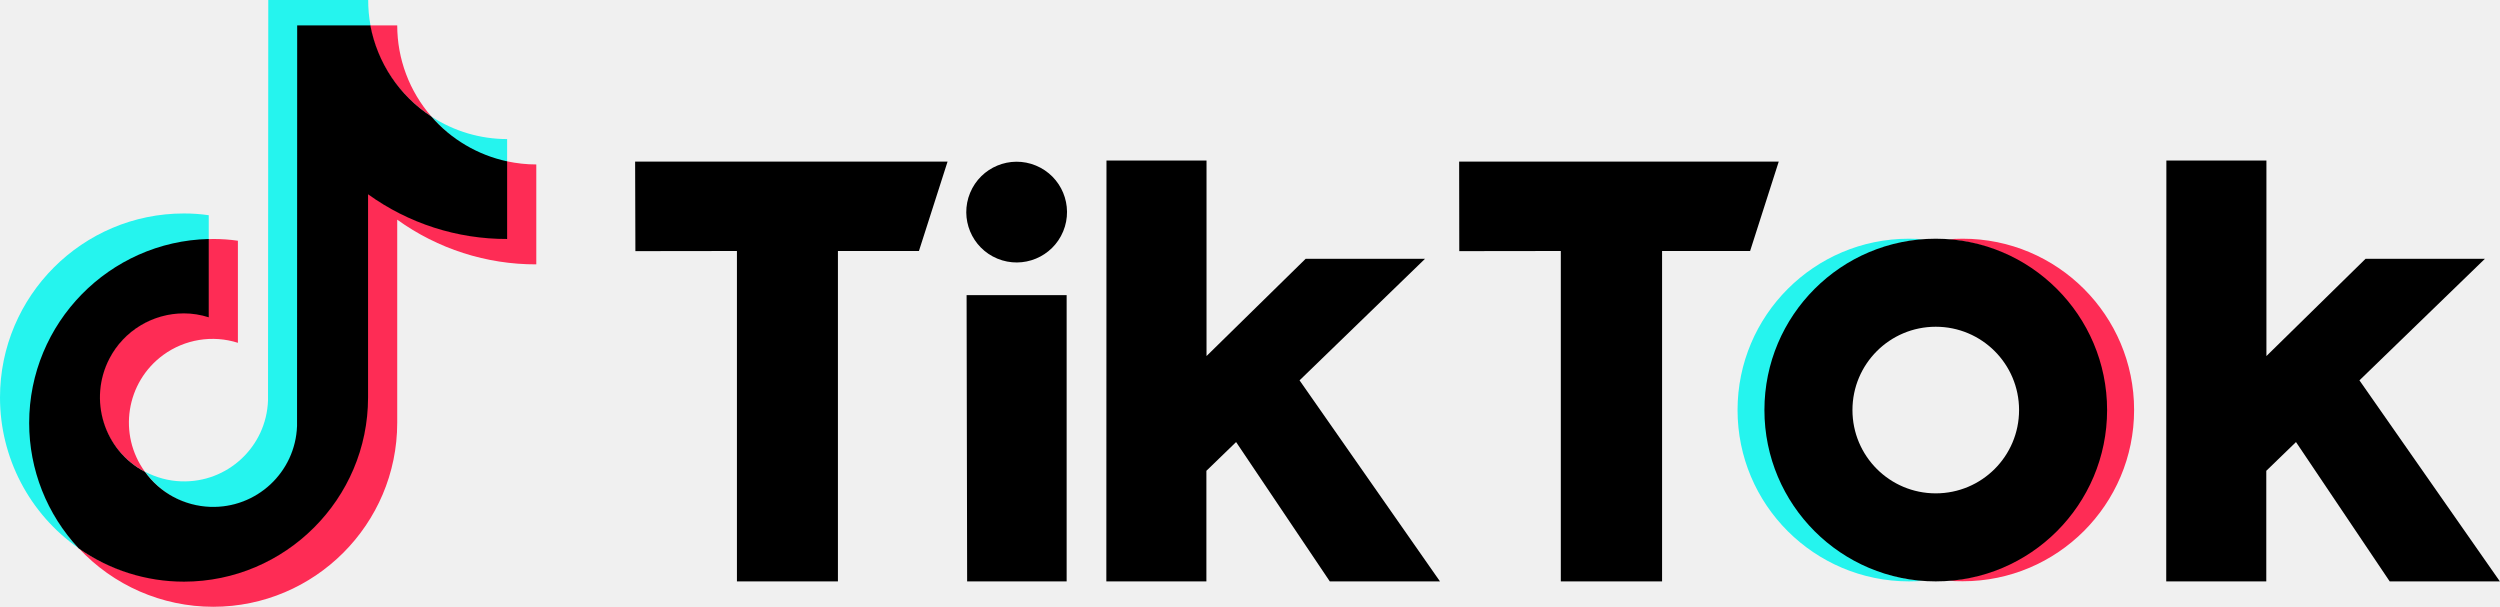
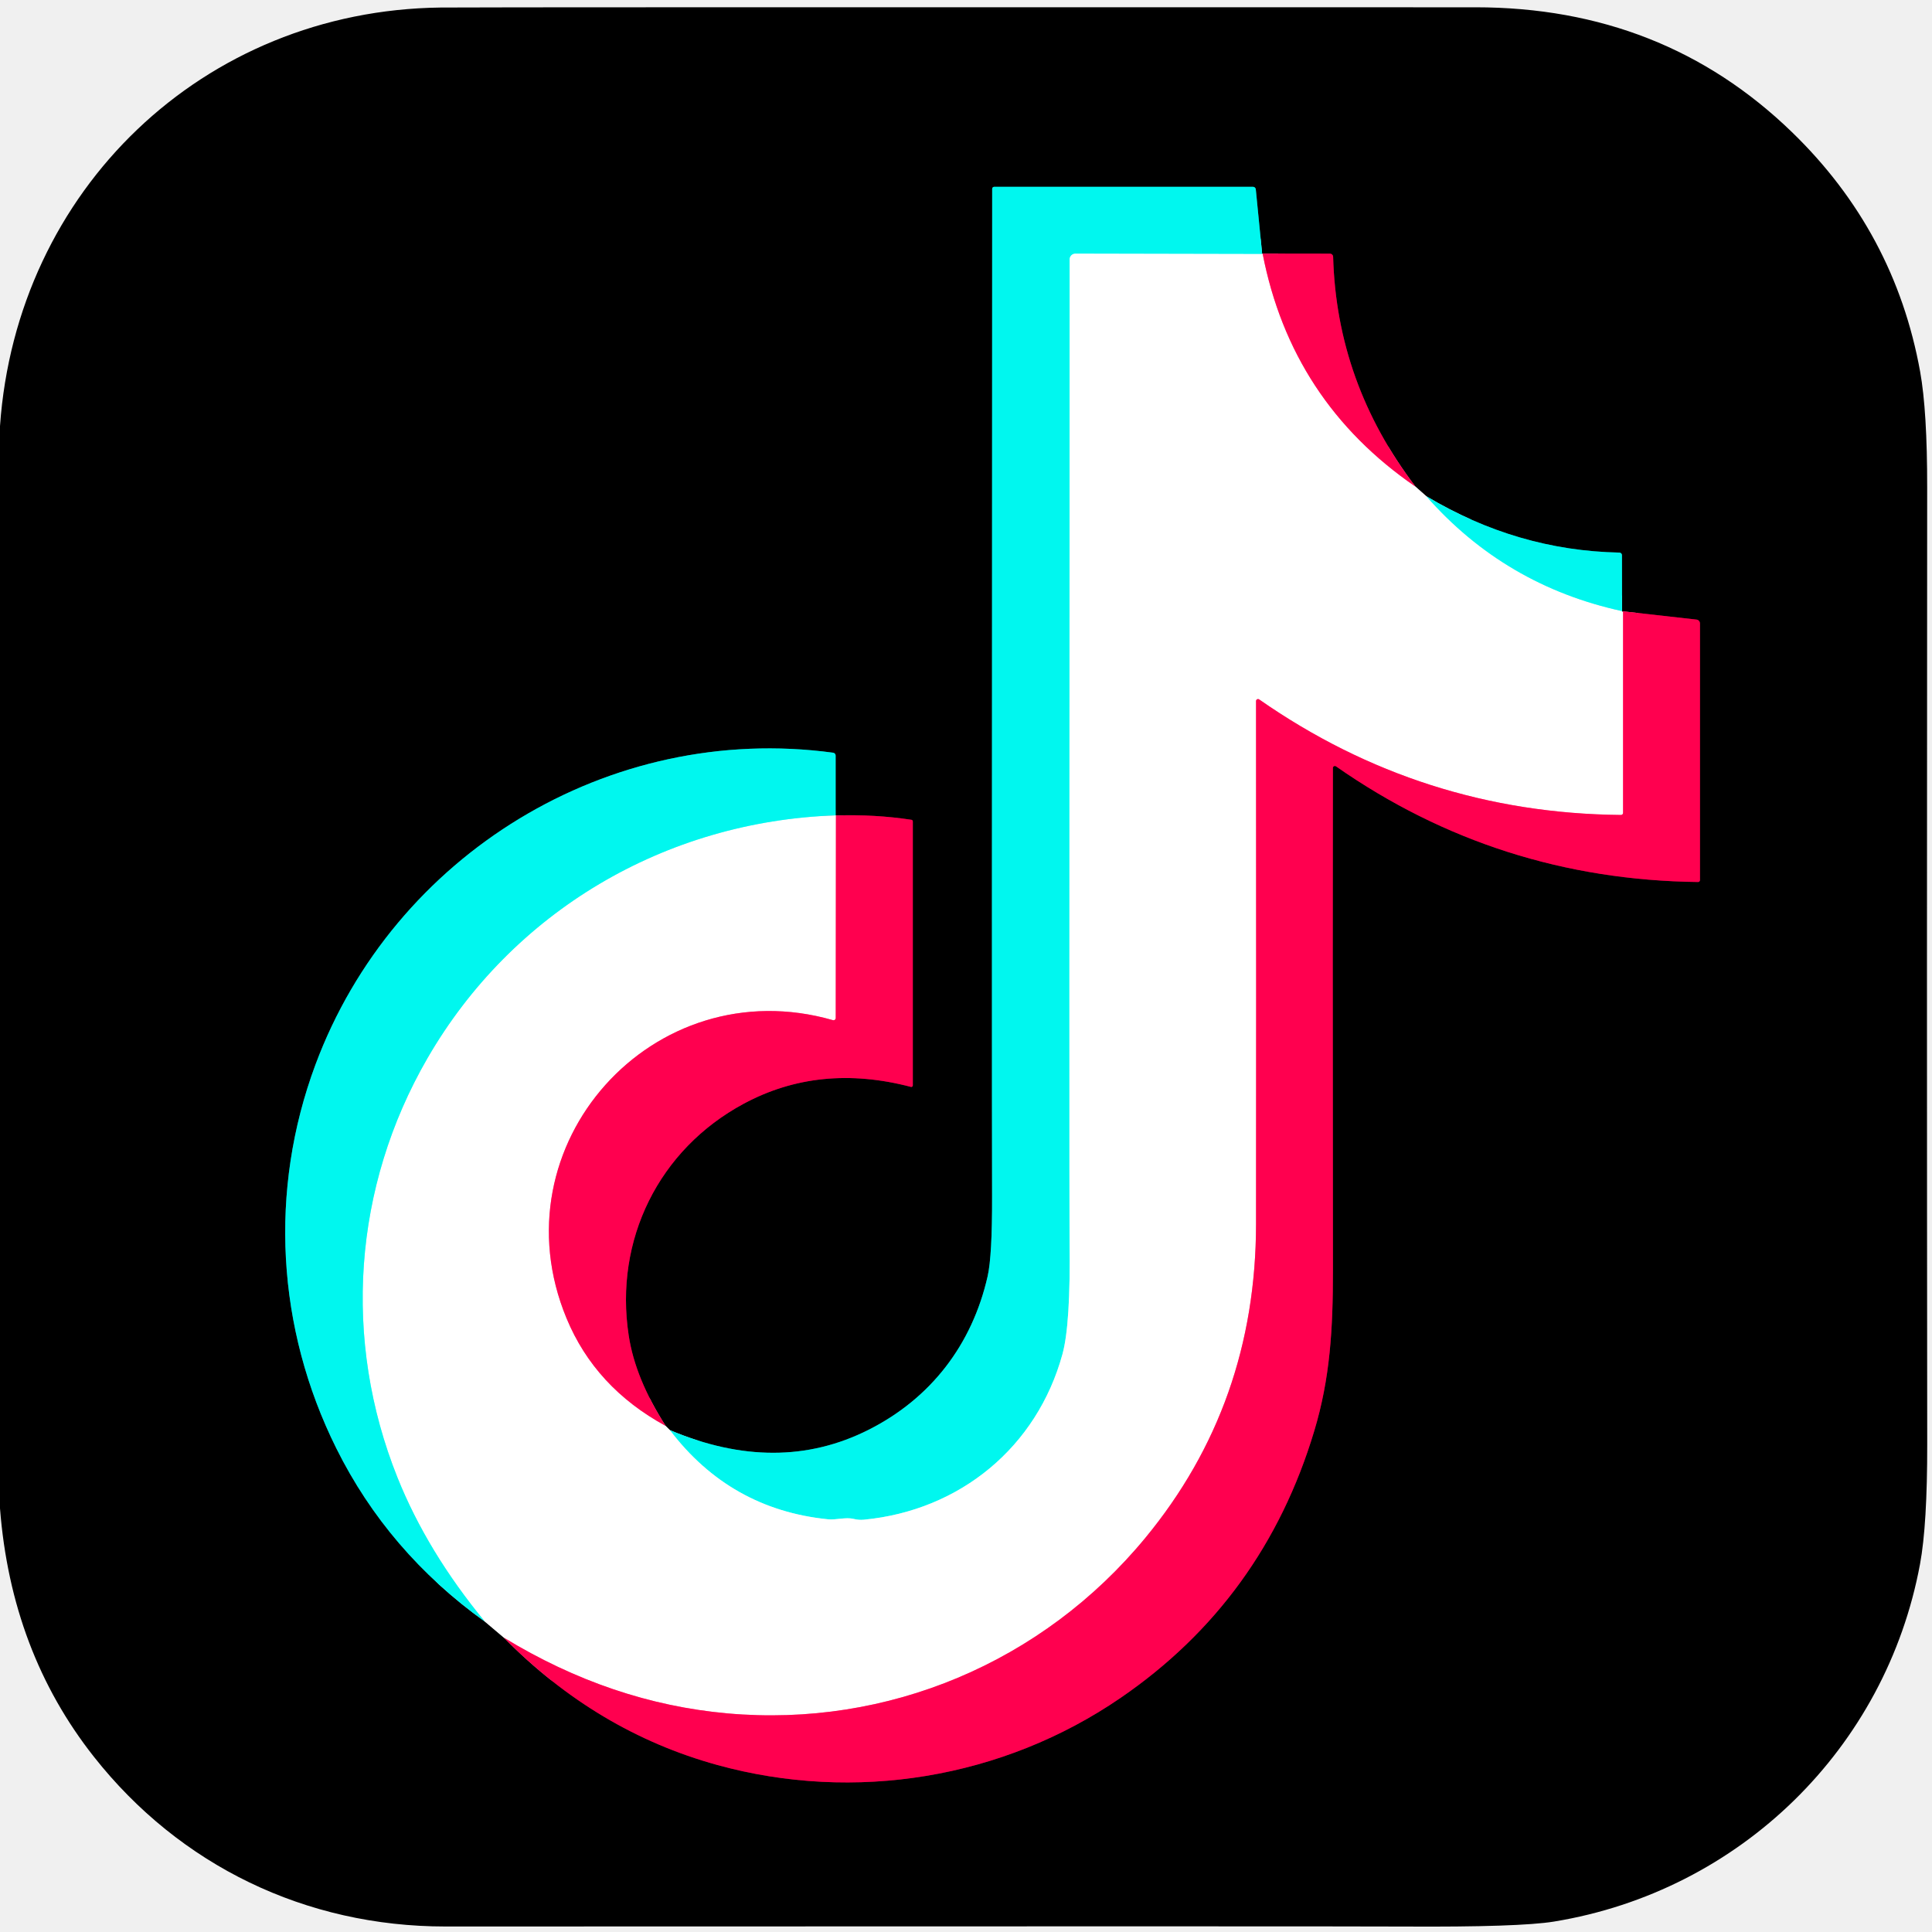
- <svg xmlns="http://www.w3.org/2000/svg" version="1.1" id="Layer_1" x="0px" y="0px" viewBox="0 0 1851.6 449.4" style="enable-background:new 0 0 1851.6 449.4;" xml:space="preserve">
-   <style type="text/css">
-   .st0{fill:#25F4EE;}
- 	.st1{fill:#FE2C55;}
- 	.st2{fill:#000000;}
-  </style>
-   <g id="LOGOS">
-     <path class="st0" d="M154.6,177.7v-18.3c-6.1-0.9-12.2-1.3-18.4-1.3C61.1,158.1,0,219.2,0,294.4c0,44.5,21.7,86.1,58.2,111.6   c-0.6-0.7-1.3-1.4-1.9-2.1c-21.5-24.1-33.9-55.9-33.9-90.7C22.1,239.5,81,179.2,154.6,177.7z">
-   </path>
-     <path class="st0" d="M157.9,375.9c33.5,0,61.4-27.2,62.7-60.4l0.1-296.2l53.8,0.1l-0.1-0.7c-1.2-6.2-1.7-12.5-1.7-18.8h-74   l-0.2,296.7c-1.2,34.3-30,61.1-64.3,59.9c-9.3-0.3-18.5-2.8-26.7-7.1C118.7,365.1,137.1,375.9,157.9,375.9z">
-   </path>
-     <path class="st0" d="M375.6,120.7V103c-19.9,0-39.4-5.8-56.1-16.7C333.9,102.8,353.4,115.9,375.6,120.7z">
-   </path>
-     <path class="st1" d="M319.5,86.3c-16.3-18.7-25.3-42.7-25.3-67.5h-20.3C279,47,296.3,71.2,319.5,86.3z">
-   </path>
-     <path class="st1" d="M136.3,231.6c-34.3,0-62.8,28.5-62.8,62.8c0,23.9,14.1,44.7,33.9,55.1c-20.2-27.7-14.1-66.4,13.5-86.6   c15.9-11.6,36.5-15,55.3-9v-75.6c-6.1-0.9-12.2-1.3-18.4-1.3c-1.1,0-2.1,0.1-3.2,0.1l-0.5,0.1l0,57.1   C148.3,232.3,142.3,231.5,136.3,231.6z">
-   </path>
-     <path class="st1" d="M375.6,119.5l-0.4-0.1l-0.2,57c-36.9,0-72.9-11.7-102.9-33.3l-0.1,151.3c0.1,74.9-60.5,135.6-135.3,135.7   c-0.1,0-0.3,0-0.4,0c-29,0-56-8.6-78.1-24.2c25.7,27.7,61.8,43.5,99.7,43.5c75.1,0,136.3-61.1,136.3-136.3V162.7   c30,21.6,66,33.2,103,33.1v-74C389.9,121.8,382.7,121,375.6,119.5z">
-   </path>
-     <path class="st2" d="M272.6,294.4V143.9c30,21.6,66,33.2,103,33.1v-57.5c-21.8-4.7-41.5-16.3-56.1-33.2   c-23.7-15.4-40-39.8-45.2-67.5h-54.2L220,315.5c-1.2,34.3-30,61.1-64.3,59.9c-19.2-0.7-37.1-10.2-48.3-25.9   c-30.4-15.9-42.2-53.5-26.3-84c10.7-20.5,32-33.4,55.1-33.4c6.2,0,12.4,1,18.4,2.9v-58C81,178.8,21.6,239.2,21.6,313.3   c0,34.5,13.1,67.6,36.6,92.8c22.9,16.1,50.1,24.7,78.1,24.7C211.4,430.7,272.6,369.5,272.6,294.4z">
-   </path>
-     <path class="st2" d="M470.4,119.7h231.4l-21.2,66.2h-60v244.7h-74.8V185.9l-75.2,0.1L470.4,119.7z">
-   </path>
-     <path class="st2" d="M1080.7,119.7h236.7l-21.2,66.2h-65.2v244.7H1156V185.9l-75.2,0.1L1080.7,119.7z">
-   </path>
-     <polygon class="st2" points="715.9,218.6 790,218.6 790,430.6 716.3,430.6  ">
-   </polygon>
-     <path class="st2" d="M819.5,118.9h74.1v144.8l73.4-72h88.4l-92.9,90l104,148.9h-81.6l-69.4-103.2l-22,21.3v81.9h-74.1L819.5,118.9z   ">
-   </path>
-     <path class="st2" d="M1604.5,118.9h74.1v144.8l73.4-72h88.4l-92.9,90l104,148.9h-81.6l-69.4-103.2l-22,21.3v81.9h-74.1   L1604.5,118.9z">
-   </path>
-     <ellipse transform="matrix(0.3827 -0.9239 0.9239 0.3827 319.6917 792.5724)" class="st2" cx="752.9" cy="157.1" rx="37.3" ry="37.3">
-   </ellipse>
-     <path class="st0" d="M1307.9,303.7c0-66.2,51-121.3,117-126.5c-3.3-0.2-7.8-0.4-11.1-0.4c-70.1,0-126.9,56.9-126.9,126.9   c0,70.1,56.8,126.8,126.9,126.9c3.3,0,7.8-0.2,11.1-0.4C1358.9,425,1308,369.9,1307.9,303.7z">
-   </path>
-     <path class="st1" d="M1453.7,176.8c-3.4,0-7.9,0.2-11.2,0.4c69.8,5.5,122,66.6,116.5,136.4c-4.9,62.2-54.3,111.6-116.5,116.5   c3.3,0.3,7.8,0.4,11.2,0.4c70.1,0,126.9-56.9,126.9-126.9C1580.6,233.6,1523.8,176.8,1453.7,176.8z">
-   </path>
-     <path class="st2" d="M1433.7,176.8c-70.1,0-126.9,56.8-126.9,126.9s56.8,126.9,126.9,126.9s126.9-56.8,126.9-126.9c0,0,0,0,0,0   C1560.6,233.6,1503.7,176.8,1433.7,176.8z M1433.7,365.4c-34.1,0-61.7-27.6-61.7-61.7s27.6-61.7,61.7-61.7   c34.1,0,61.7,27.6,61.7,61.7C1495.4,337.8,1467.8,365.4,1433.7,365.4C1433.7,365.4,1433.7,365.4,1433.7,365.4z">
-   </path>
+ <svg xmlns="http://www.w3.org/2000/svg" version="1.1" viewBox="0.00 0.00 400.00 400.00" width="128" height="128">
+   <g stroke-width="2.00" fill="none" stroke-linecap="butt">
+     <path stroke="#808080" vector-effect="non-scaling-stroke" d="   M 138.69 296.09   L 137.82 295.22" />
+     <path stroke="#800028" vector-effect="non-scaling-stroke" d="   M 137.82 295.22   Q 131.53 285.44 130.17 276.51   C 127.13 256.72 136.41 237.96 153.97 228.52   Q 169.68 220.07 188.60 225.03   A 0.32 0.31 -82.9 0 0 188.99 224.72   L 188.99 170.07   A 0.35 0.33 -86.2 0 0 188.71 169.73   Q 181.11 168.57 173.07 168.84" />
+     <path stroke="#808080" vector-effect="non-scaling-stroke" d="   M 173.07 168.84   Q 173.38 169.10 173.01 168.81" />
+     <path stroke="#007c78" vector-effect="non-scaling-stroke" d="   M 173.01 168.81   L 173.01 156.43   A 0.60 0.59 3.9 0 0 172.49 155.84   C 126.02 149.55 81.49 176.99 65.32 220.40   C 55.61 246.48 57.27 275.01 69.63 299.86   Q 80.31 321.34 100.38 335.73" />
+     <path stroke="#808080" vector-effect="non-scaling-stroke" d="   M 100.38 335.73   L 104.31 339.05" />
+     <path stroke="#800028" vector-effect="non-scaling-stroke" d="   M 104.31 339.05   Q 123.52 358.54 148.54 365.43   C 176.91 373.24 207.60 368.26 232.03 351.51   Q 261.59 331.24 272.10 296.27   C 275.38 285.38 275.98 275.19 275.97 263.00   Q 275.90 186.21 275.96 159.00   A 0.41 0.41 0.0 0 1 276.60 158.66   Q 310.18 182.12 351.57 182.61   A 0.39 0.39 0.0 0 0 351.96 182.22   L 351.96 129.08   A 0.81 0.80 -86.8 0 0 351.25 128.28   L 336.04 126.57" />
+     <path stroke="#808080" vector-effect="non-scaling-stroke" d="   M 336.04 126.57   Q 336.04 126.88 335.83 126.52" />
+     <path stroke="#007c78" vector-effect="non-scaling-stroke" d="   M 335.83 126.52   L 335.81 114.94   A 0.53 0.53 0.0 0 0 335.29 114.41   Q 314.10 113.99 295.30 102.73" />
+     <path stroke="#808080" vector-effect="non-scaling-stroke" d="   M 295.30 102.73   L 293.07 100.76" />
+     <path stroke="#800028" vector-effect="non-scaling-stroke" d="   M 293.07 100.76   Q 276.73 79.31 276.01 53.16   A 0.66 0.66 0.0 0 0 275.35 52.52   L 261.41 52.50" />
+     <path stroke="#808080" vector-effect="non-scaling-stroke" d="   M 261.41 52.50   Q 261.37 52.55 261.32 52.60" />
+     <path stroke="#007c78" vector-effect="non-scaling-stroke" d="   M 261.32 52.60   L 260.00 39.20   A 0.58 0.57 87.2 0 0 259.43 38.68   L 205.82 38.68   A 0.41 0.40 90.0 0 0 205.42 39.09   Q 205.33 228.07 205.40 247.67   Q 205.44 260.03 204.47 264.28   C 201.26 278.39 192.73 289.54 179.76 296.06   Q 160.99 305.49 138.69 296.09" />
+     <path stroke="#80fbf7" vector-effect="non-scaling-stroke" d="   M 261.32 52.60   L 222.64 52.52   A 1.18 1.18 0.0 0 0 221.46 53.70   Q 221.37 251.81 221.44 257.01   Q 221.68 274.14 219.97 280.37   C 214.71 299.54 198.83 312.73 178.83 314.64   Q 177.80 314.74 176.72 314.47   C 175.05 314.07 173.14 314.73 171.39 314.55   Q 151.15 312.49 138.69 296.09" />
+     <path stroke="#ff80a7" vector-effect="non-scaling-stroke" d="   M 261.41 52.50   Q 267.36 83.13 293.07 100.76" />
+     <path stroke="#80fbf7" vector-effect="non-scaling-stroke" d="   M 295.30 102.73   Q 311.57 121.24 335.83 126.52" />
+     <path stroke="#ff80a7" vector-effect="non-scaling-stroke" d="   M 336.04 126.57   L 336.04 168.30   A 0.43 0.43 0.0 0 1 335.61 168.73   Q 294.43 168.34 260.70 144.81   A 0.41 0.41 0.0 0 0 260.05 145.15   Q 260.09 213.58 260.05 253.48   Q 260.01 290.66 237.13 318.40   C 215.85 344.20 183.78 357.70 150.63 354.74   Q 126.51 352.59 104.31 339.05" />
+     <path stroke="#80fbf7" vector-effect="non-scaling-stroke" d="   M 100.38 335.73   Q 88.44 321.23 82.31 305.95   C 70.87 277.43 73.09 245.75 88.49 219.11   C 106.04 188.75 137.65 170.03 173.01 168.81" />
+     <path stroke="#ff80a7" vector-effect="non-scaling-stroke" d="   M 173.07 168.84   L 173.03 210.77   A 0.46 0.46 0.0 0 1 172.44 211.21   C 135.20 200.51 102.44 237.11 117.30 272.95   Q 123.23 287.27 137.82 295.22" />
  </g>
+   <path fill="#000000" d="   M 0.00 312.29   L 0.00 88.22   C 3.41 39.35 42.04 2.14 91.25 1.56   Q 98.78 1.47 305.48 1.51   Q 344.33 1.51 371.00 27.35   Q 392.30 47.98 397.54 76.92   Q 399.02 85.11 399.00 100.99   Q 398.91 200.43 399.01 299.00   Q 399.03 315.69 397.52 323.83   C 390.46 361.92 360.31 391.52 321.74 397.84   Q 314.57 399.01 290.68 398.87   Q 277.79 398.79 92.24 398.86   C 63.32 398.87 37.24 386.28 19.45 363.73   Q 2.30 342.00 0.00 312.29   Z   M 138.69 296.09   L 137.82 295.22   Q 131.53 285.44 130.17 276.51   C 127.13 256.72 136.41 237.96 153.97 228.52   Q 169.68 220.07 188.60 225.03   A 0.32 0.31 -82.9 0 0 188.99 224.72   L 188.99 170.07   A 0.35 0.33 -86.2 0 0 188.71 169.73   Q 181.11 168.57 173.07 168.84   Q 173.38 169.10 173.01 168.81   L 173.01 156.43   A 0.60 0.59 3.9 0 0 172.49 155.84   C 126.02 149.55 81.49 176.99 65.32 220.40   C 55.61 246.48 57.27 275.01 69.63 299.86   Q 80.31 321.34 100.38 335.73   L 104.31 339.05   Q 123.52 358.54 148.54 365.43   C 176.91 373.24 207.60 368.26 232.03 351.51   Q 261.59 331.24 272.10 296.27   C 275.38 285.38 275.98 275.19 275.97 263.00   Q 275.90 186.21 275.96 159.00   A 0.41 0.41 0.0 0 1 276.60 158.66   Q 310.18 182.12 351.57 182.61   A 0.39 0.39 0.0 0 0 351.96 182.22   L 351.96 129.08   A 0.81 0.80 -86.8 0 0 351.25 128.28   L 336.04 126.57   Q 336.04 126.88 335.83 126.52   L 335.81 114.94   A 0.53 0.53 0.0 0 0 335.29 114.41   Q 314.10 113.99 295.30 102.73   L 293.07 100.76   Q 276.73 79.31 276.01 53.16   A 0.66 0.66 0.0 0 0 275.35 52.52   L 261.41 52.50   Q 261.37 52.55 261.32 52.60   L 260.00 39.20   A 0.58 0.57 87.2 0 0 259.43 38.68   L 205.82 38.68   A 0.41 0.40 90.0 0 0 205.42 39.09   Q 205.33 228.07 205.40 247.67   Q 205.44 260.03 204.47 264.28   C 201.26 278.39 192.73 289.54 179.76 296.06   Q 160.99 305.49 138.69 296.09   Z" />
+   <path fill="#00f7ef" d="   M 261.32 52.60   L 222.64 52.52   A 1.18 1.18 0.0 0 0 221.46 53.70   Q 221.37 251.81 221.44 257.01   Q 221.68 274.14 219.97 280.37   C 214.71 299.54 198.83 312.73 178.83 314.64   Q 177.80 314.74 176.72 314.47   C 175.05 314.07 173.14 314.73 171.39 314.55   Q 151.15 312.49 138.69 296.09   Q 160.99 305.49 179.76 296.06   C 192.73 289.54 201.26 278.39 204.47 264.28   Q 205.44 260.03 205.40 247.67   Q 205.33 228.07 205.42 39.09   A 0.41 0.40 90.0 0 1 205.82 38.68   L 259.43 38.68   A 0.58 0.57 87.2 0 1 260.00 39.20   L 261.32 52.60   Z" />
+   <path fill="#ffffff" d="   M 261.32 52.60   Q 261.37 52.55 261.41 52.50   Q 267.36 83.13 293.07 100.76   L 295.30 102.73   Q 311.57 121.24 335.83 126.52   Q 336.04 126.88 336.04 126.57   L 336.04 168.30   A 0.43 0.43 0.0 0 1 335.61 168.73   Q 294.43 168.34 260.70 144.81   A 0.41 0.41 0.0 0 0 260.05 145.15   Q 260.09 213.58 260.05 253.48   Q 260.01 290.66 237.13 318.40   C 215.85 344.20 183.78 357.70 150.63 354.74   Q 126.51 352.59 104.31 339.05   L 100.38 335.73   Q 88.44 321.23 82.31 305.95   C 70.87 277.43 73.09 245.75 88.49 219.11   C 106.04 188.75 137.65 170.03 173.01 168.81   Q 173.38 169.10 173.07 168.84   L 173.03 210.77   A 0.46 0.46 0.0 0 1 172.44 211.21   C 135.20 200.51 102.44 237.11 117.30 272.95   Q 123.23 287.27 137.82 295.22   L 138.69 296.09   Q 151.15 312.49 171.39 314.55   C 173.14 314.73 175.05 314.07 176.72 314.47   Q 177.80 314.74 178.83 314.64   C 198.83 312.73 214.71 299.54 219.97 280.37   Q 221.68 274.14 221.44 257.01   Q 221.37 251.81 221.46 53.70   A 1.18 1.18 0.0 0 1 222.64 52.52   L 261.32 52.60   Z" />
+   <path fill="#ff004f" d="   M 293.07 100.76   Q 267.36 83.13 261.41 52.50   L 275.35 52.52   A 0.66 0.66 0.0 0 1 276.01 53.16   Q 276.73 79.31 293.07 100.76   Z" />
+   <path fill="#00f7ef" d="   M 335.83 126.52   Q 311.57 121.24 295.30 102.73   Q 314.10 113.99 335.29 114.41   A 0.53 0.53 0.0 0 1 335.81 114.94   L 335.83 126.52   Z" />
+   <path fill="#ff004f" d="   M 104.31 339.05   Q 126.51 352.59 150.63 354.74   C 183.78 357.70 215.85 344.20 237.13 318.40   Q 260.01 290.66 260.05 253.48   Q 260.09 213.58 260.05 145.15   A 0.41 0.41 0.0 0 1 260.70 144.81   Q 294.43 168.34 335.61 168.73   A 0.43 0.43 0.0 0 0 336.04 168.30   L 336.04 126.57   L 351.25 128.28   A 0.81 0.80 -86.8 0 1 351.96 129.08   L 351.96 182.22   A 0.39 0.39 0.0 0 1 351.57 182.61   Q 310.18 182.12 276.60 158.66   A 0.41 0.41 0.0 0 0 275.96 159.00   Q 275.90 186.21 275.97 263.00   C 275.98 275.19 275.38 285.38 272.10 296.27   Q 261.59 331.24 232.03 351.51   C 207.60 368.26 176.91 373.24 148.54 365.43   Q 123.52 358.54 104.31 339.05   Z" />
+   <path fill="#00f7ef" d="   M 173.01 168.81   C 137.65 170.03 106.04 188.75 88.49 219.11   C 73.09 245.75 70.87 277.43 82.31 305.95   Q 88.44 321.23 100.38 335.73   Q 80.31 321.34 69.63 299.86   C 57.27 275.01 55.61 246.48 65.32 220.40   C 81.49 176.99 126.02 149.55 172.49 155.84   A 0.60 0.59 3.9 0 1 173.01 156.43   L 173.01 168.81   Z" />
+   <path fill="#ff004f" d="   M 137.82 295.22   Q 123.23 287.27 117.30 272.95   C 102.44 237.11 135.20 200.51 172.44 211.21   A 0.46 0.46 0.0 0 0 173.03 210.77   L 173.07 168.84   Q 181.11 168.57 188.71 169.73   A 0.35 0.33 -86.2 0 1 188.99 170.07   L 188.99 224.72   A 0.32 0.31 -82.9 0 1 188.60 225.03   Q 169.68 220.07 153.97 228.52   C 136.41 237.96 127.13 256.72 130.17 276.51   Q 131.53 285.44 137.82 295.22   Z" />
</svg>
